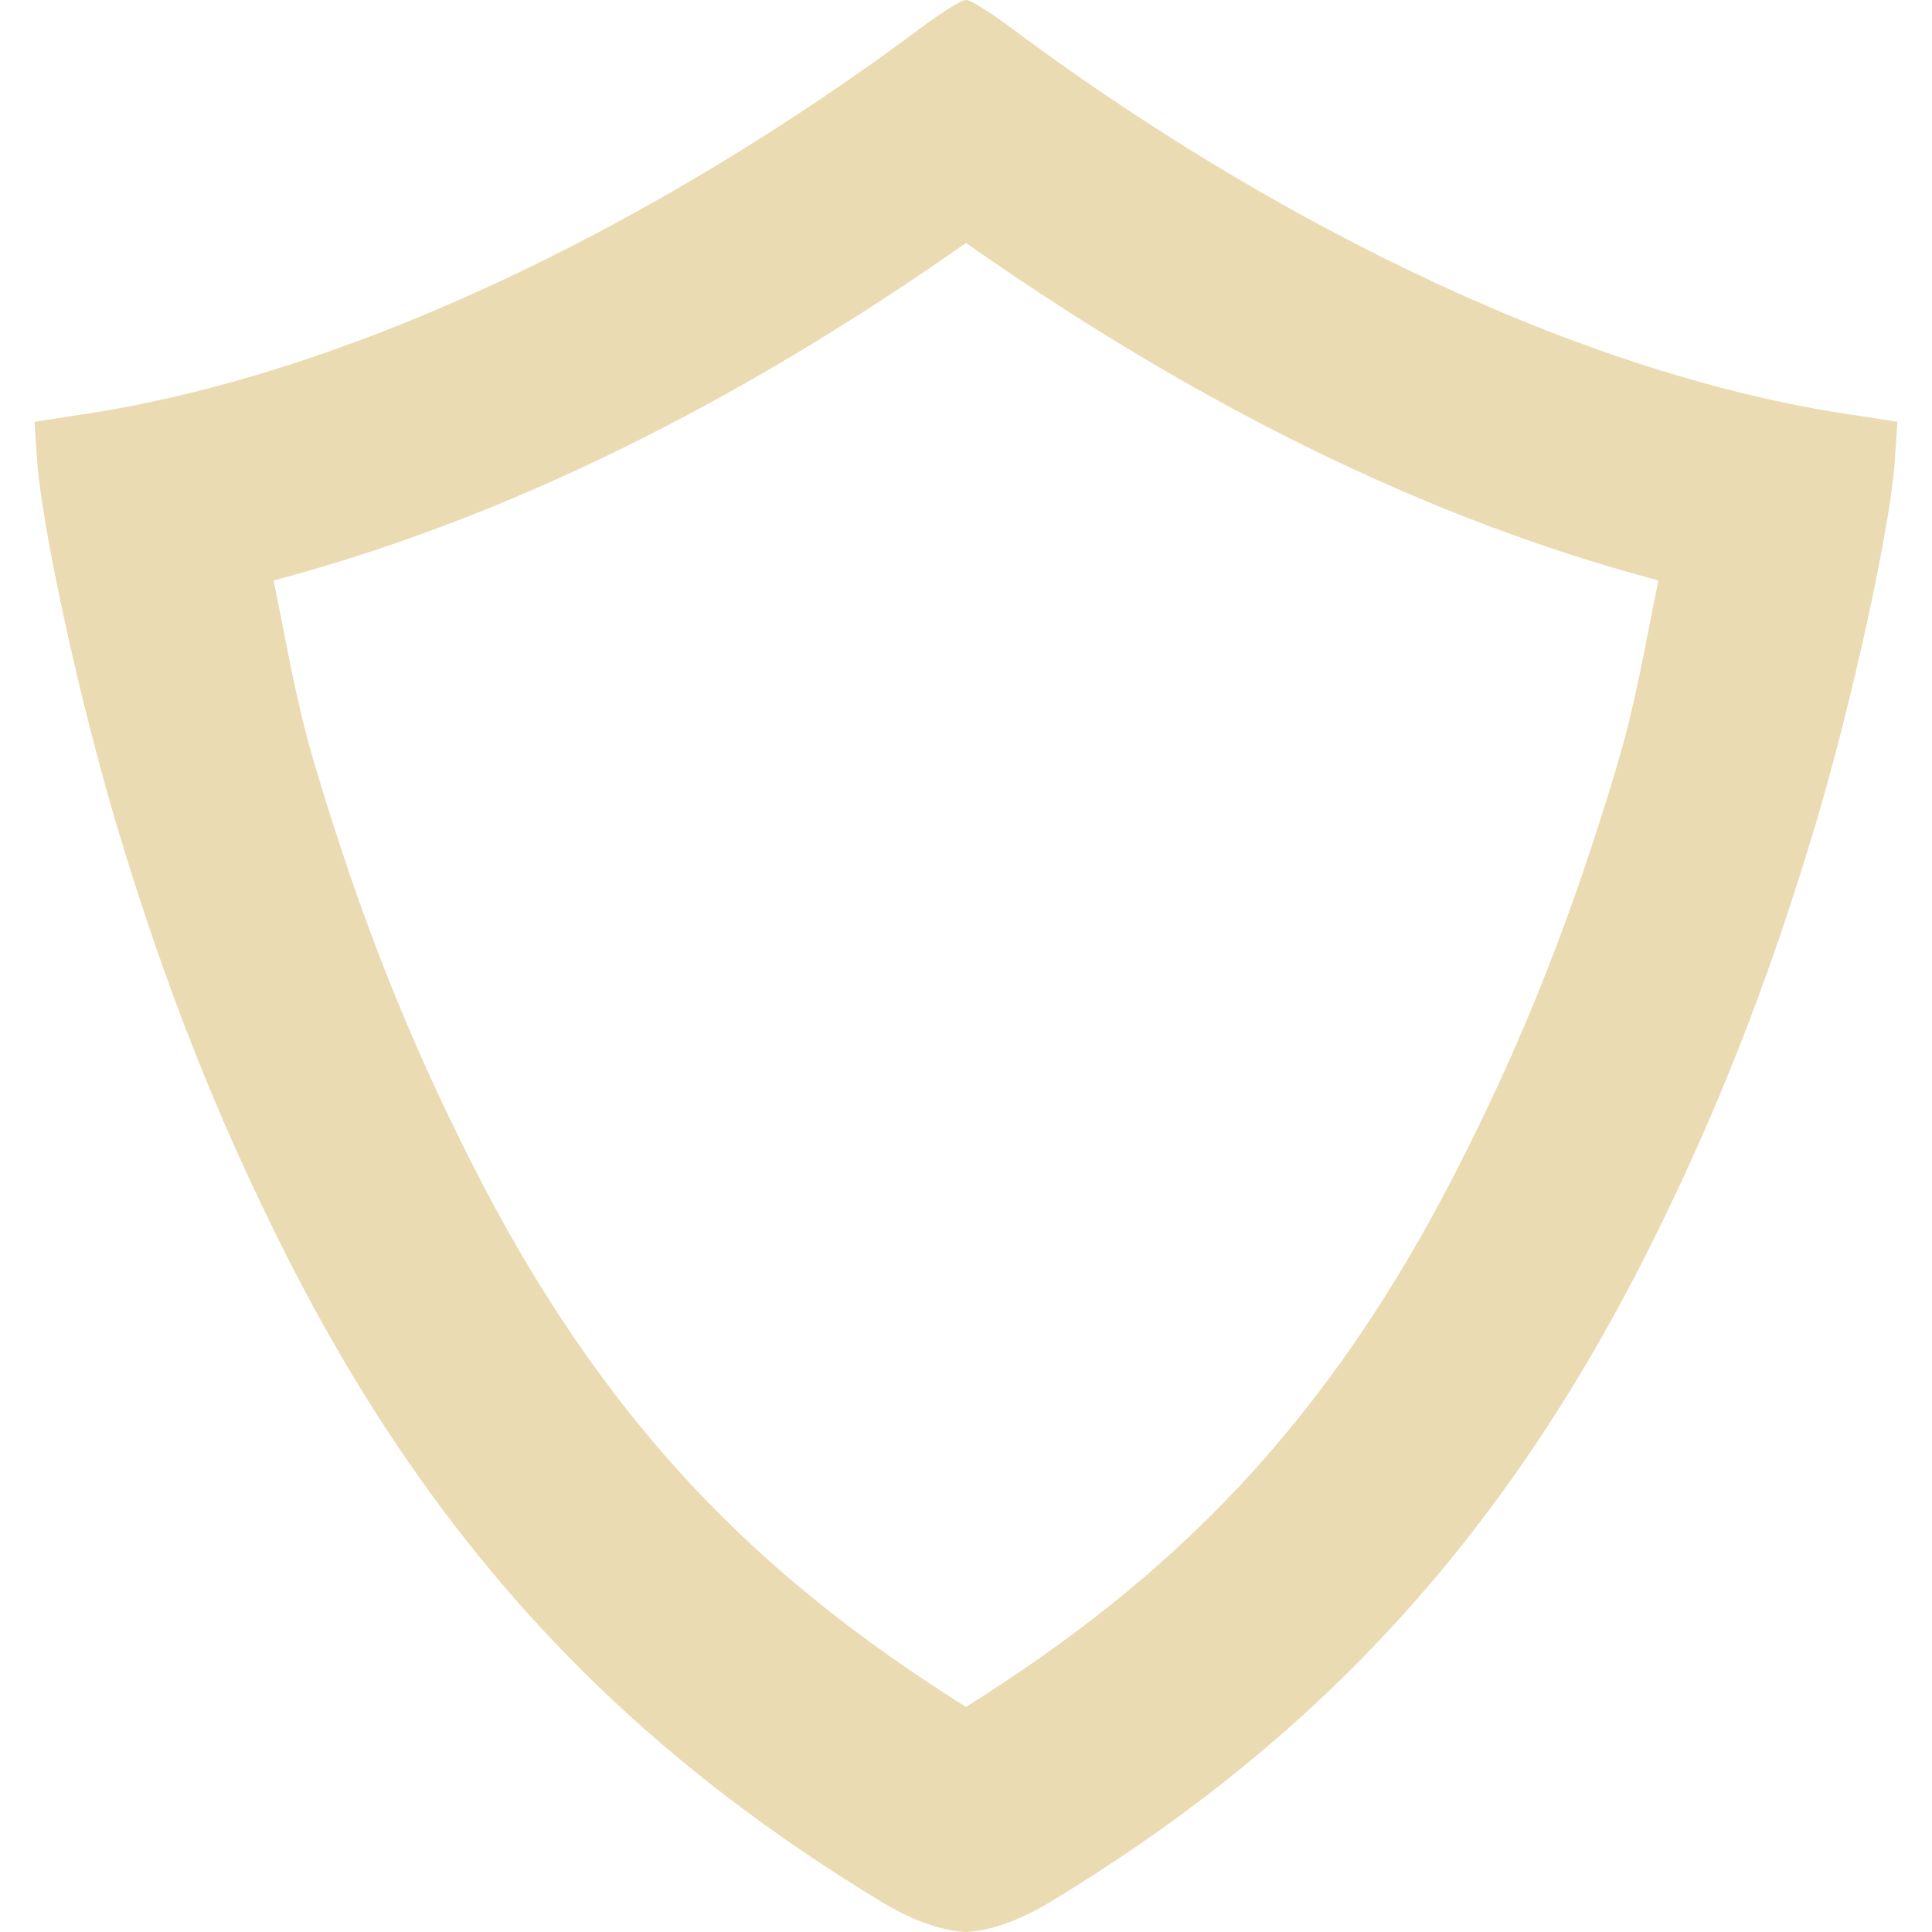
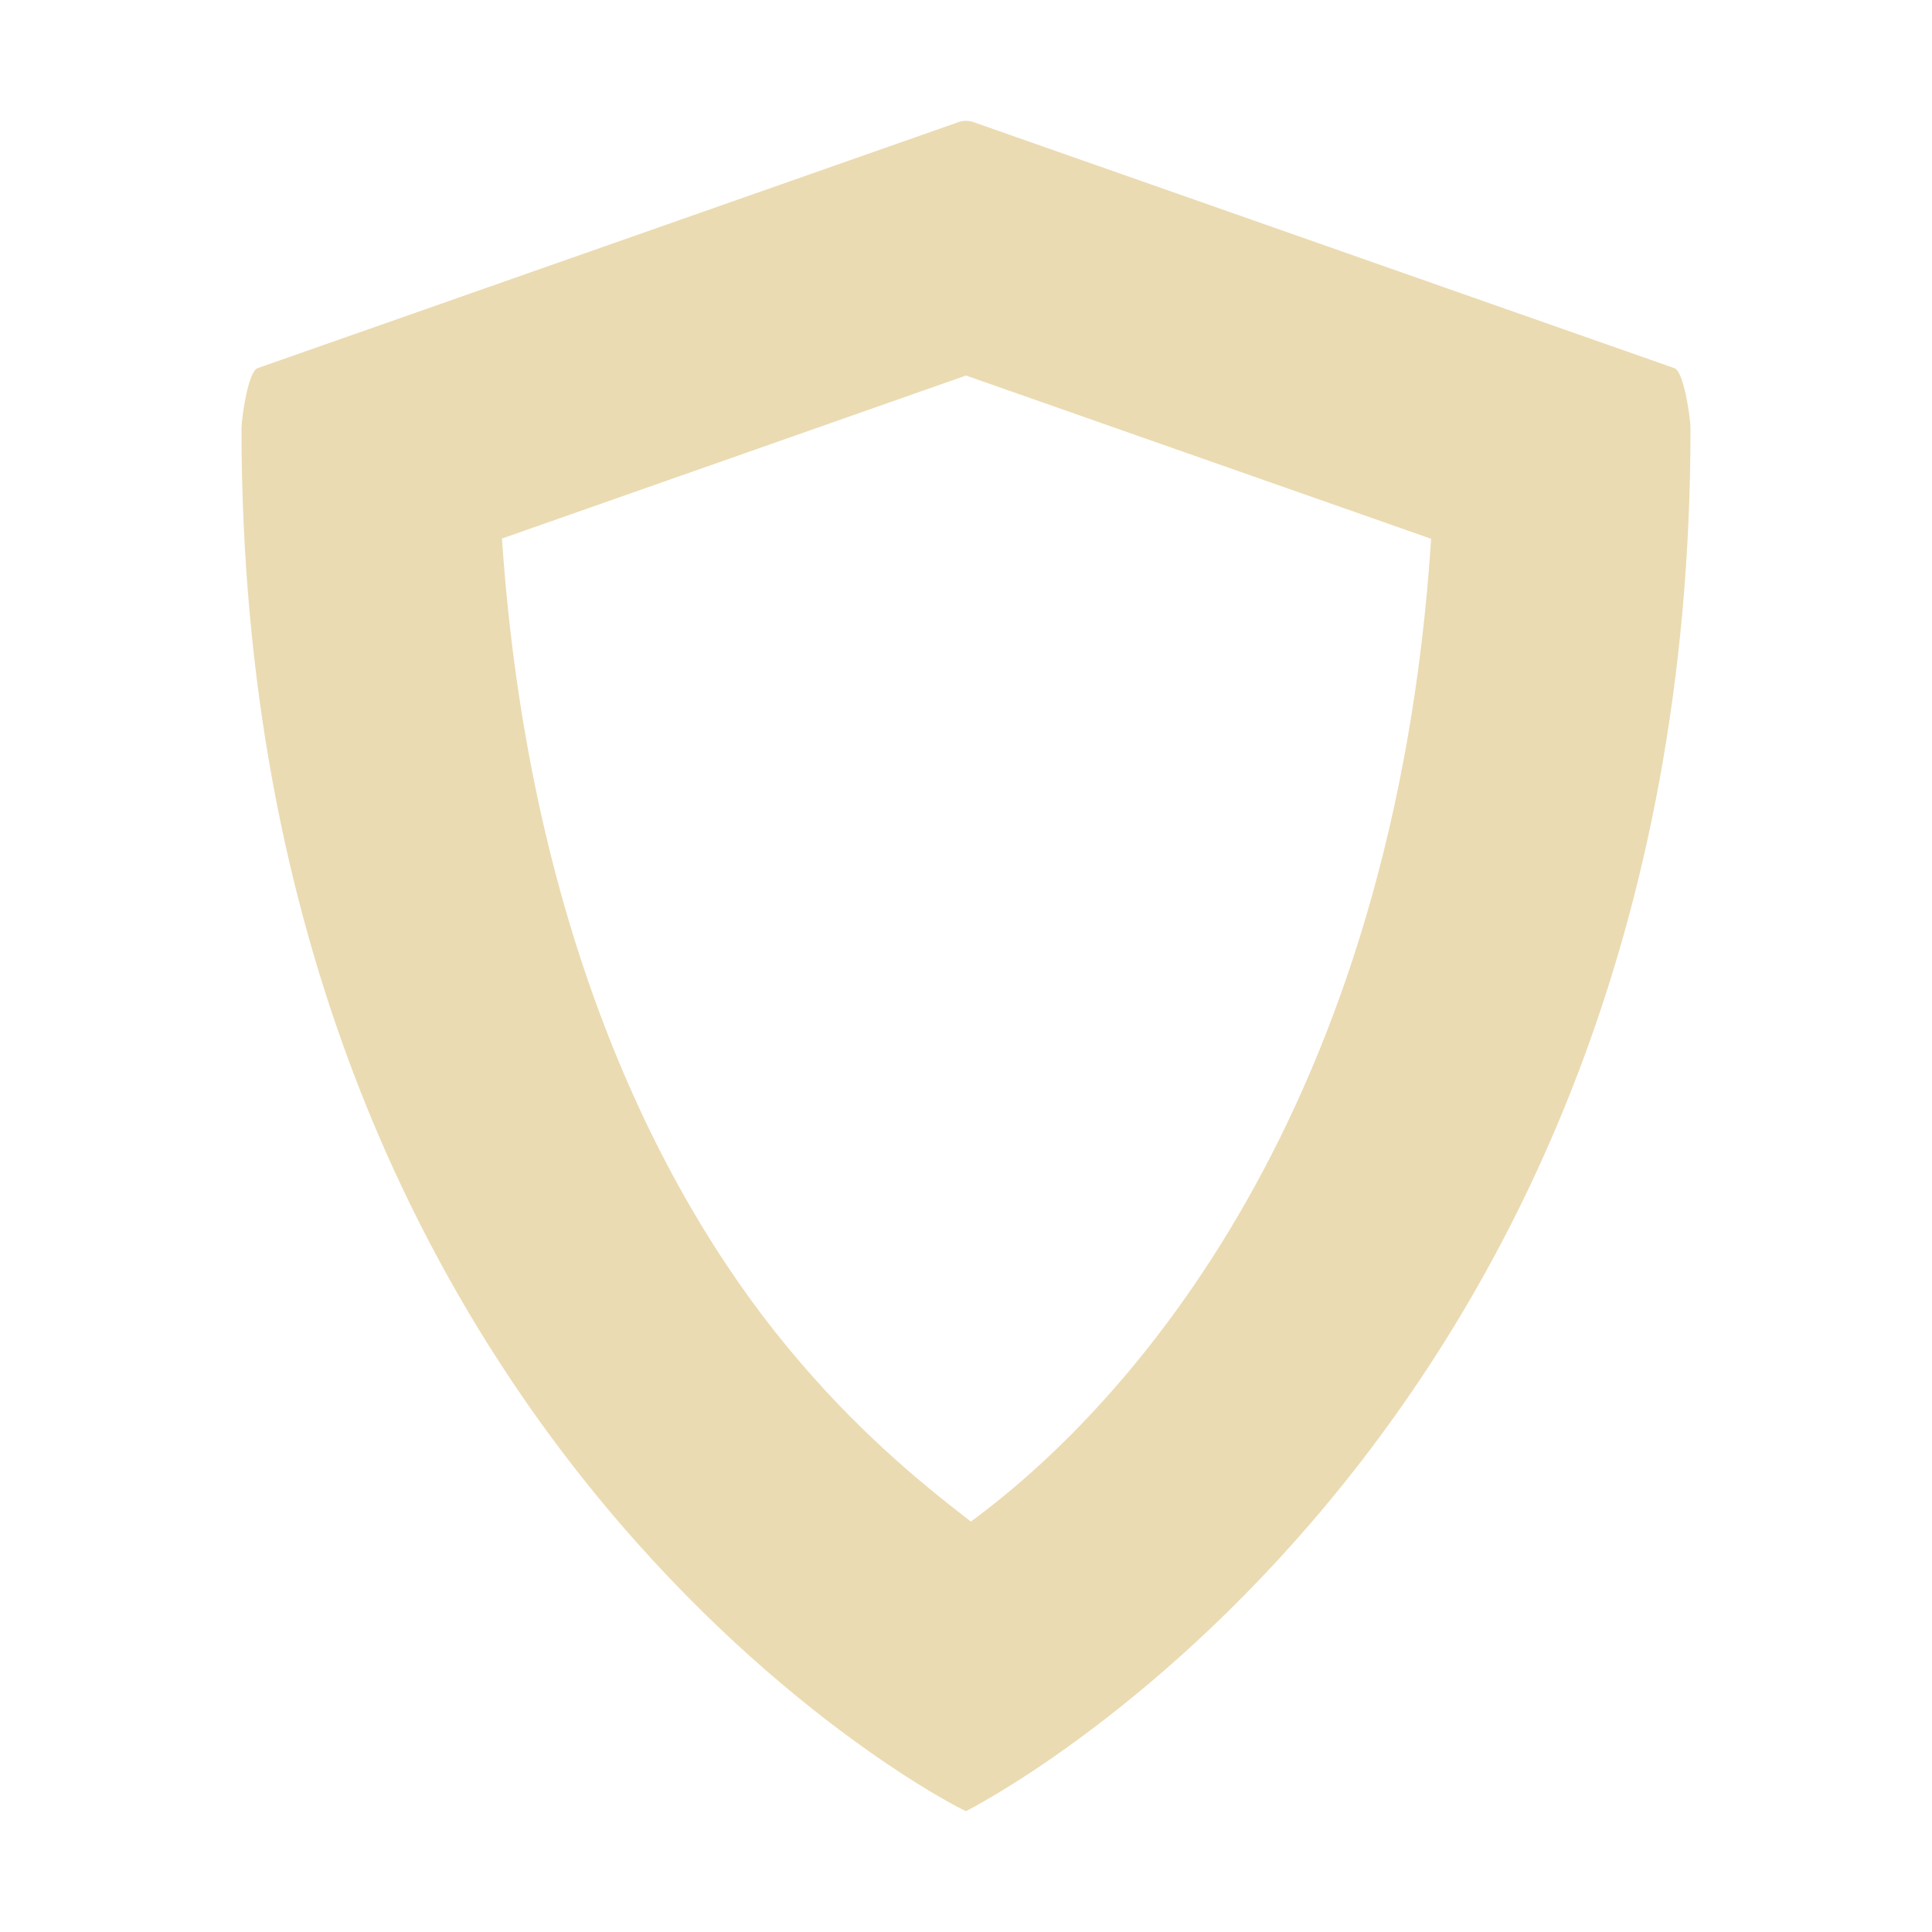
- <svg xmlns="http://www.w3.org/2000/svg" width="16" height="16" style="isolation:isolate" version="1.1" viewBox="0 0 16 16">
+ <svg xmlns="http://www.w3.org/2000/svg" width="16" height="16" version="1.1">
  <defs>
-     <style type="text/css">.ColorScheme-Text { color:#ebdbb2; } .ColorScheme-Highlight { color:#458588; }</style>
+     <style type="text/css" id="current-color-scheme">.ColorScheme-Text { color:#ebdbb2; } .ColorScheme-Highlight { color:#458588; }</style>
  </defs>
-   <path class="ColorScheme-Text" d="m8 2.012c-1.609 1.13-3.562 2.22-5.734 2.795 0.118 0.578 0.188 1.016 0.346 1.545 0.367 1.228 0.757 2.215 1.283 3.258 1.113 2.208 2.414 3.463 4.105 4.526 1.691-1.063 2.992-2.318 4.105-4.526 0.526-1.043 0.916-2.03 1.283-3.258 0.158-0.529 0.228-0.967 0.346-1.545-2.172-0.575-4.125-1.665-5.734-2.795zm0-2.012c-0.046 0-0.242 0.13-0.452 0.289-1.853 1.372-4.459 2.801-6.94 3.154l-0.322 0.05 0.022 0.324c0.037 0.548 0.355 2.004 0.661 3.026 0.392 1.309 0.826 2.409 1.396 3.54 1.291 2.56 2.923 4.146 4.928 5.363 0.262 0.159 0.504 0.244 0.707 0.254 0.203-0.01 0.445-0.095 0.707-0.254 2.005-1.217 3.637-2.803 4.928-5.363 0.57-1.131 1.004-2.231 1.396-3.54 0.306-1.022 0.624-2.478 0.661-3.026l0.022-0.324-0.322-0.05c-2.481-0.353-5.087-1.782-6.94-3.154-0.21-0.159-0.406-0.289-0.452-0.289z" color="#ebdbb2" fill="currentColor" fill-rule="evenodd" style="isolation:isolate" />
+   <path class="ColorScheme-Text" d="m7.936 1.012-5.803 2.037c-0.079 0.028-0.133 0.416-0.133 0.5 0 8.451 5.969 11.45 6 11.45 0 0 6-3 6-11.45 0-0.084-0.054-0.472-0.133-0.5l-5.803-2.037c-0.043-0.015-0.086-0.015-0.129 0zm0.064 2.098 3.852 1.352c-0.307 4.728-2.493 7.173-3.812 8.139-0.434-0.335-0.956-0.765-1.51-1.434-1.128-1.362-2.159-3.562-2.373-6.707z" fill="currentColor" />
</svg>
